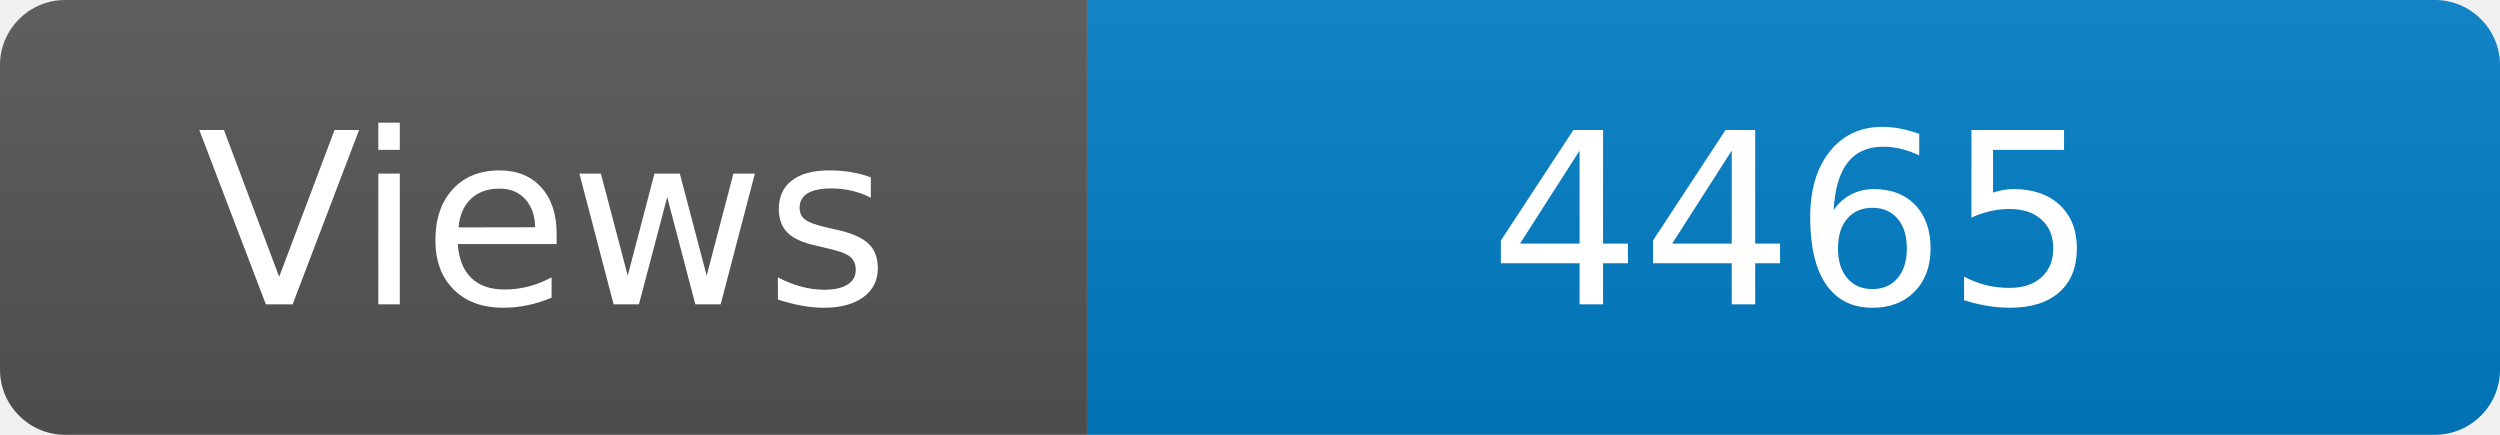
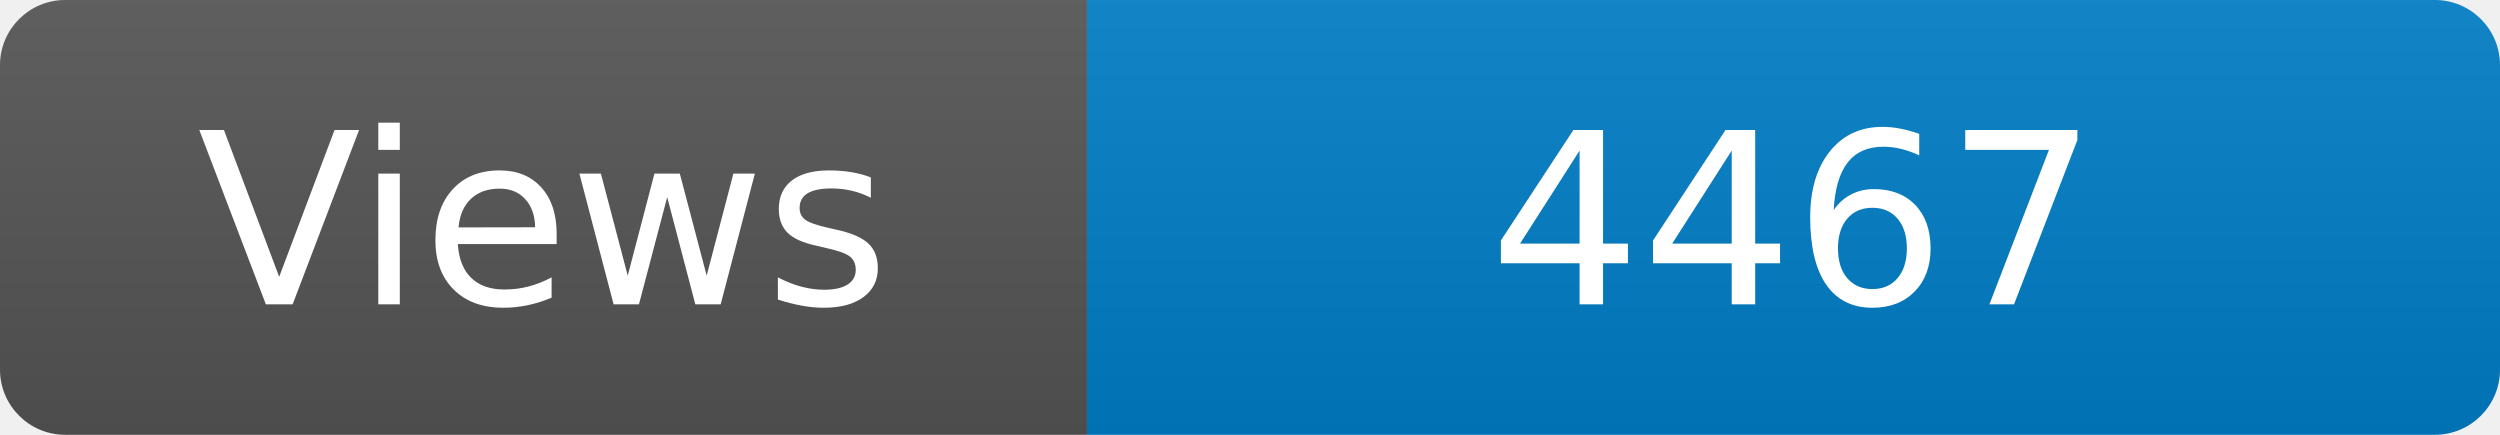
<svg xmlns="http://www.w3.org/2000/svg" width="115" height="20" role="img" aria-label="Maintained?: yes">
  <linearGradient id="s" x2="0" y2="100%">
    <stop offset="0" stop-color="#bbb" stop-opacity=".1" />
    <stop offset="1" stop-opacity=".1" />
  </linearGradient>
  <clipPath id="r">
    <rect width="115" height="20" rx="3" fill="#fff" />
  </clipPath>
  <g clip-path="url(#r)">
    <rect width="50" height="20" fill="#555" />
    <rect x="50" width="160" height="20" fill="#007ec6" />
    <rect width="115" height="20" fill="url(#s)" />
  </g>
  <g fill="#fff" text-anchor="middle" font-family="Verdana,Geneva,DejaVu Sans,sans-serif" font-size="110">
    <text x="250" y="140" transform="scale(.1)" fill="#fff">Views</text>
-     <text x="825" y="140" transform="scale(.1)" fill="#fff">4465</text>
+     <text x="825" y="140" transform="scale(.1)" fill="#fff">4467</text>
  </g>
</svg>
